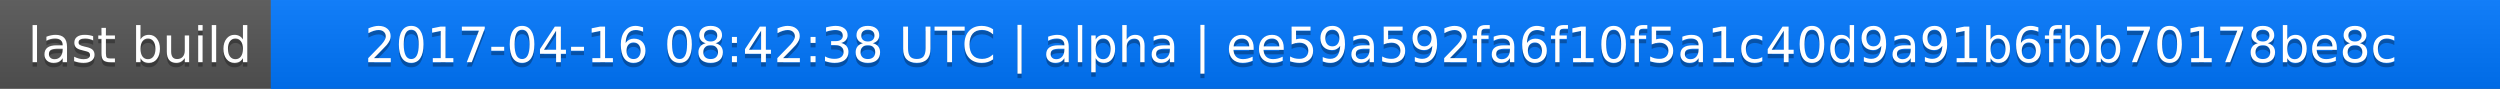
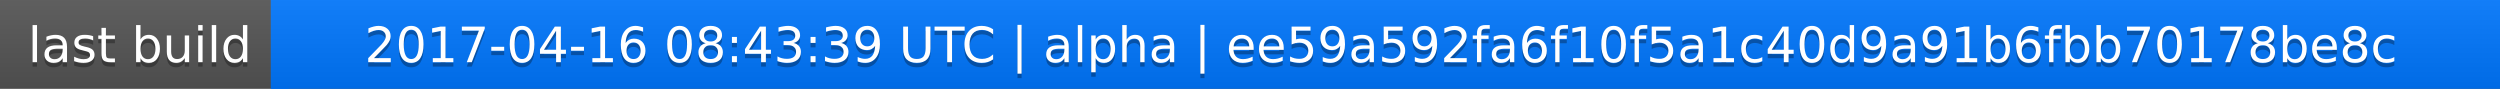
<svg xmlns="http://www.w3.org/2000/svg" width="563" height="20">
  <linearGradient id="a" x2="0" y2="100%">
    <stop offset="0" stop-color="#bbb" stop-opacity=".1" />
    <stop offset="1" stop-opacity=".1" />
  </linearGradient>
  <rect rx="0" width="563" height="20" fill="#555" />
  <rect rx="0" x="61" width="502" height="20" fill="#07f" />
  <path fill="#07f" d="M61 0h4v20h-4z" />
  <rect rx="0" width="563" height="20" fill="url(#a)" />
  <g fill="#fff" text-anchor="middle" font-family="DejaVu Sans,Verdana,Geneva,sans-serif" font-size="11">
    <text x="31.5" y="15" fill="#010101" fill-opacity=".3">last build</text>
    <text x="31.5" y="14">last build</text>
-     <text x="311" y="15" fill="#010101" fill-opacity=".3">2017-04-16 08:42:38 UTC | alpha | ee59a592fa6f10f5a1c40d9a91b6fbb70178be8c</text>
-     <text x="311" y="14">2017-04-16 08:42:38 UTC | alpha | ee59a592fa6f10f5a1c40d9a91b6fbb70178be8c</text>
+     <text x="311" y="15" fill="#010101" fill-opacity=".3">2017-04-16 08:43:39 UTC | alpha | ee59a592fa6f10f5a1c40d9a91b6fbb70178be8c</text>
+     <text x="311" y="14">2017-04-16 08:43:39 UTC | alpha | ee59a592fa6f10f5a1c40d9a91b6fbb70178be8c</text>
  </g>
</svg>
